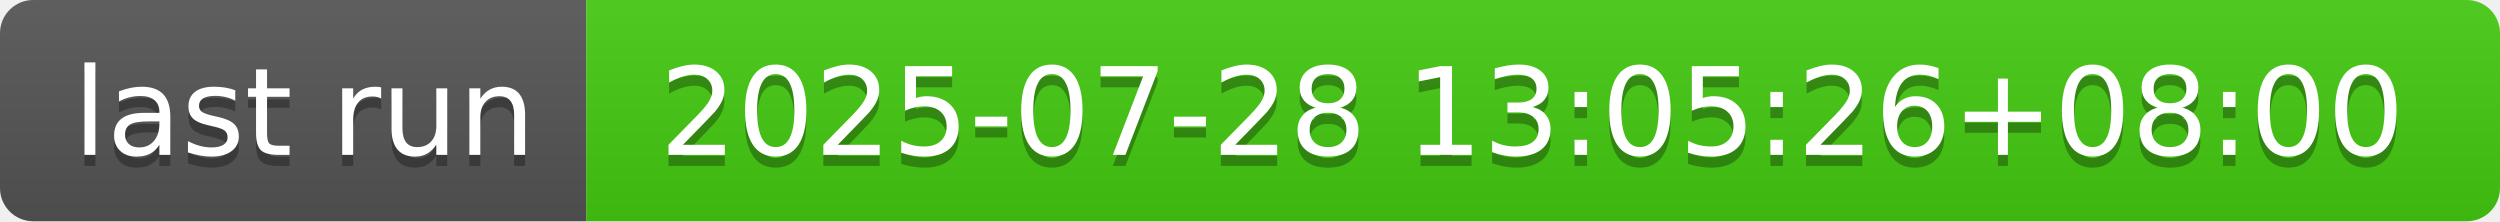
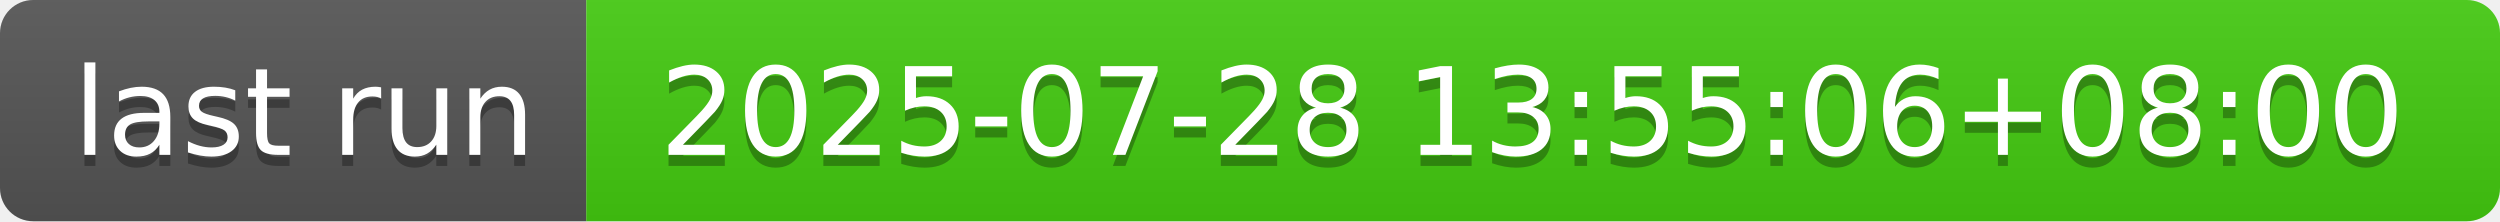
- <svg xmlns="http://www.w3.org/2000/svg" width="226" height="20" role="img" aria-label="last run: 2025-07-28 13:05:26+08:00">
+ <svg xmlns="http://www.w3.org/2000/svg" width="226" height="20" role="img" aria-label="last run: 2025-07-28 13:55:06+08:00">
  <linearGradient id="s" x2="0" y2="100%">
    <stop offset="0" stop-color="#bbb" stop-opacity=".1" />
    <stop offset="1" stop-opacity=".1" />
  </linearGradient>
  <clipPath id="r">
    <rect width="226" height="20" rx="3" fill="#fff" />
  </clipPath>
  <g clip-path="url(#r)">
    <rect width="53" height="20" fill="#555" />
    <rect x="53" width="173" height="20" fill="#4c1" />
    <rect width="226" height="20" fill="url(#s)" />
  </g>
  <g fill="#fff" text-anchor="middle" font-family="Verdana,Geneva,DejaVu Sans,sans-serif" text-rendering="geometricPrecision" font-size="110">
    <text aria-hidden="true" x="275" y="150" fill="#010101" fill-opacity=".3" transform="scale(.1)" textLength="430">last run</text>
    <text x="275" y="140" transform="scale(.1)" fill="#fff" textLength="430">last run</text>
-     <text aria-hidden="true" x="1385" y="150" fill="#010101" fill-opacity=".3" transform="scale(.1)" textLength="1630">2025-07-28 13:05:26+08:00</text>
-     <text x="1385" y="140" transform="scale(.1)" fill="#fff" textLength="1630">2025-07-28 13:05:26+08:00</text>
+     <text aria-hidden="true" x="1385" y="150" fill="#010101" fill-opacity=".3" transform="scale(.1)" textLength="1630">2025-07-28 13:55:06+08:00</text>
+     <text x="1385" y="140" transform="scale(.1)" fill="#fff" textLength="1630">2025-07-28 13:55:06+08:00</text>
  </g>
</svg>
